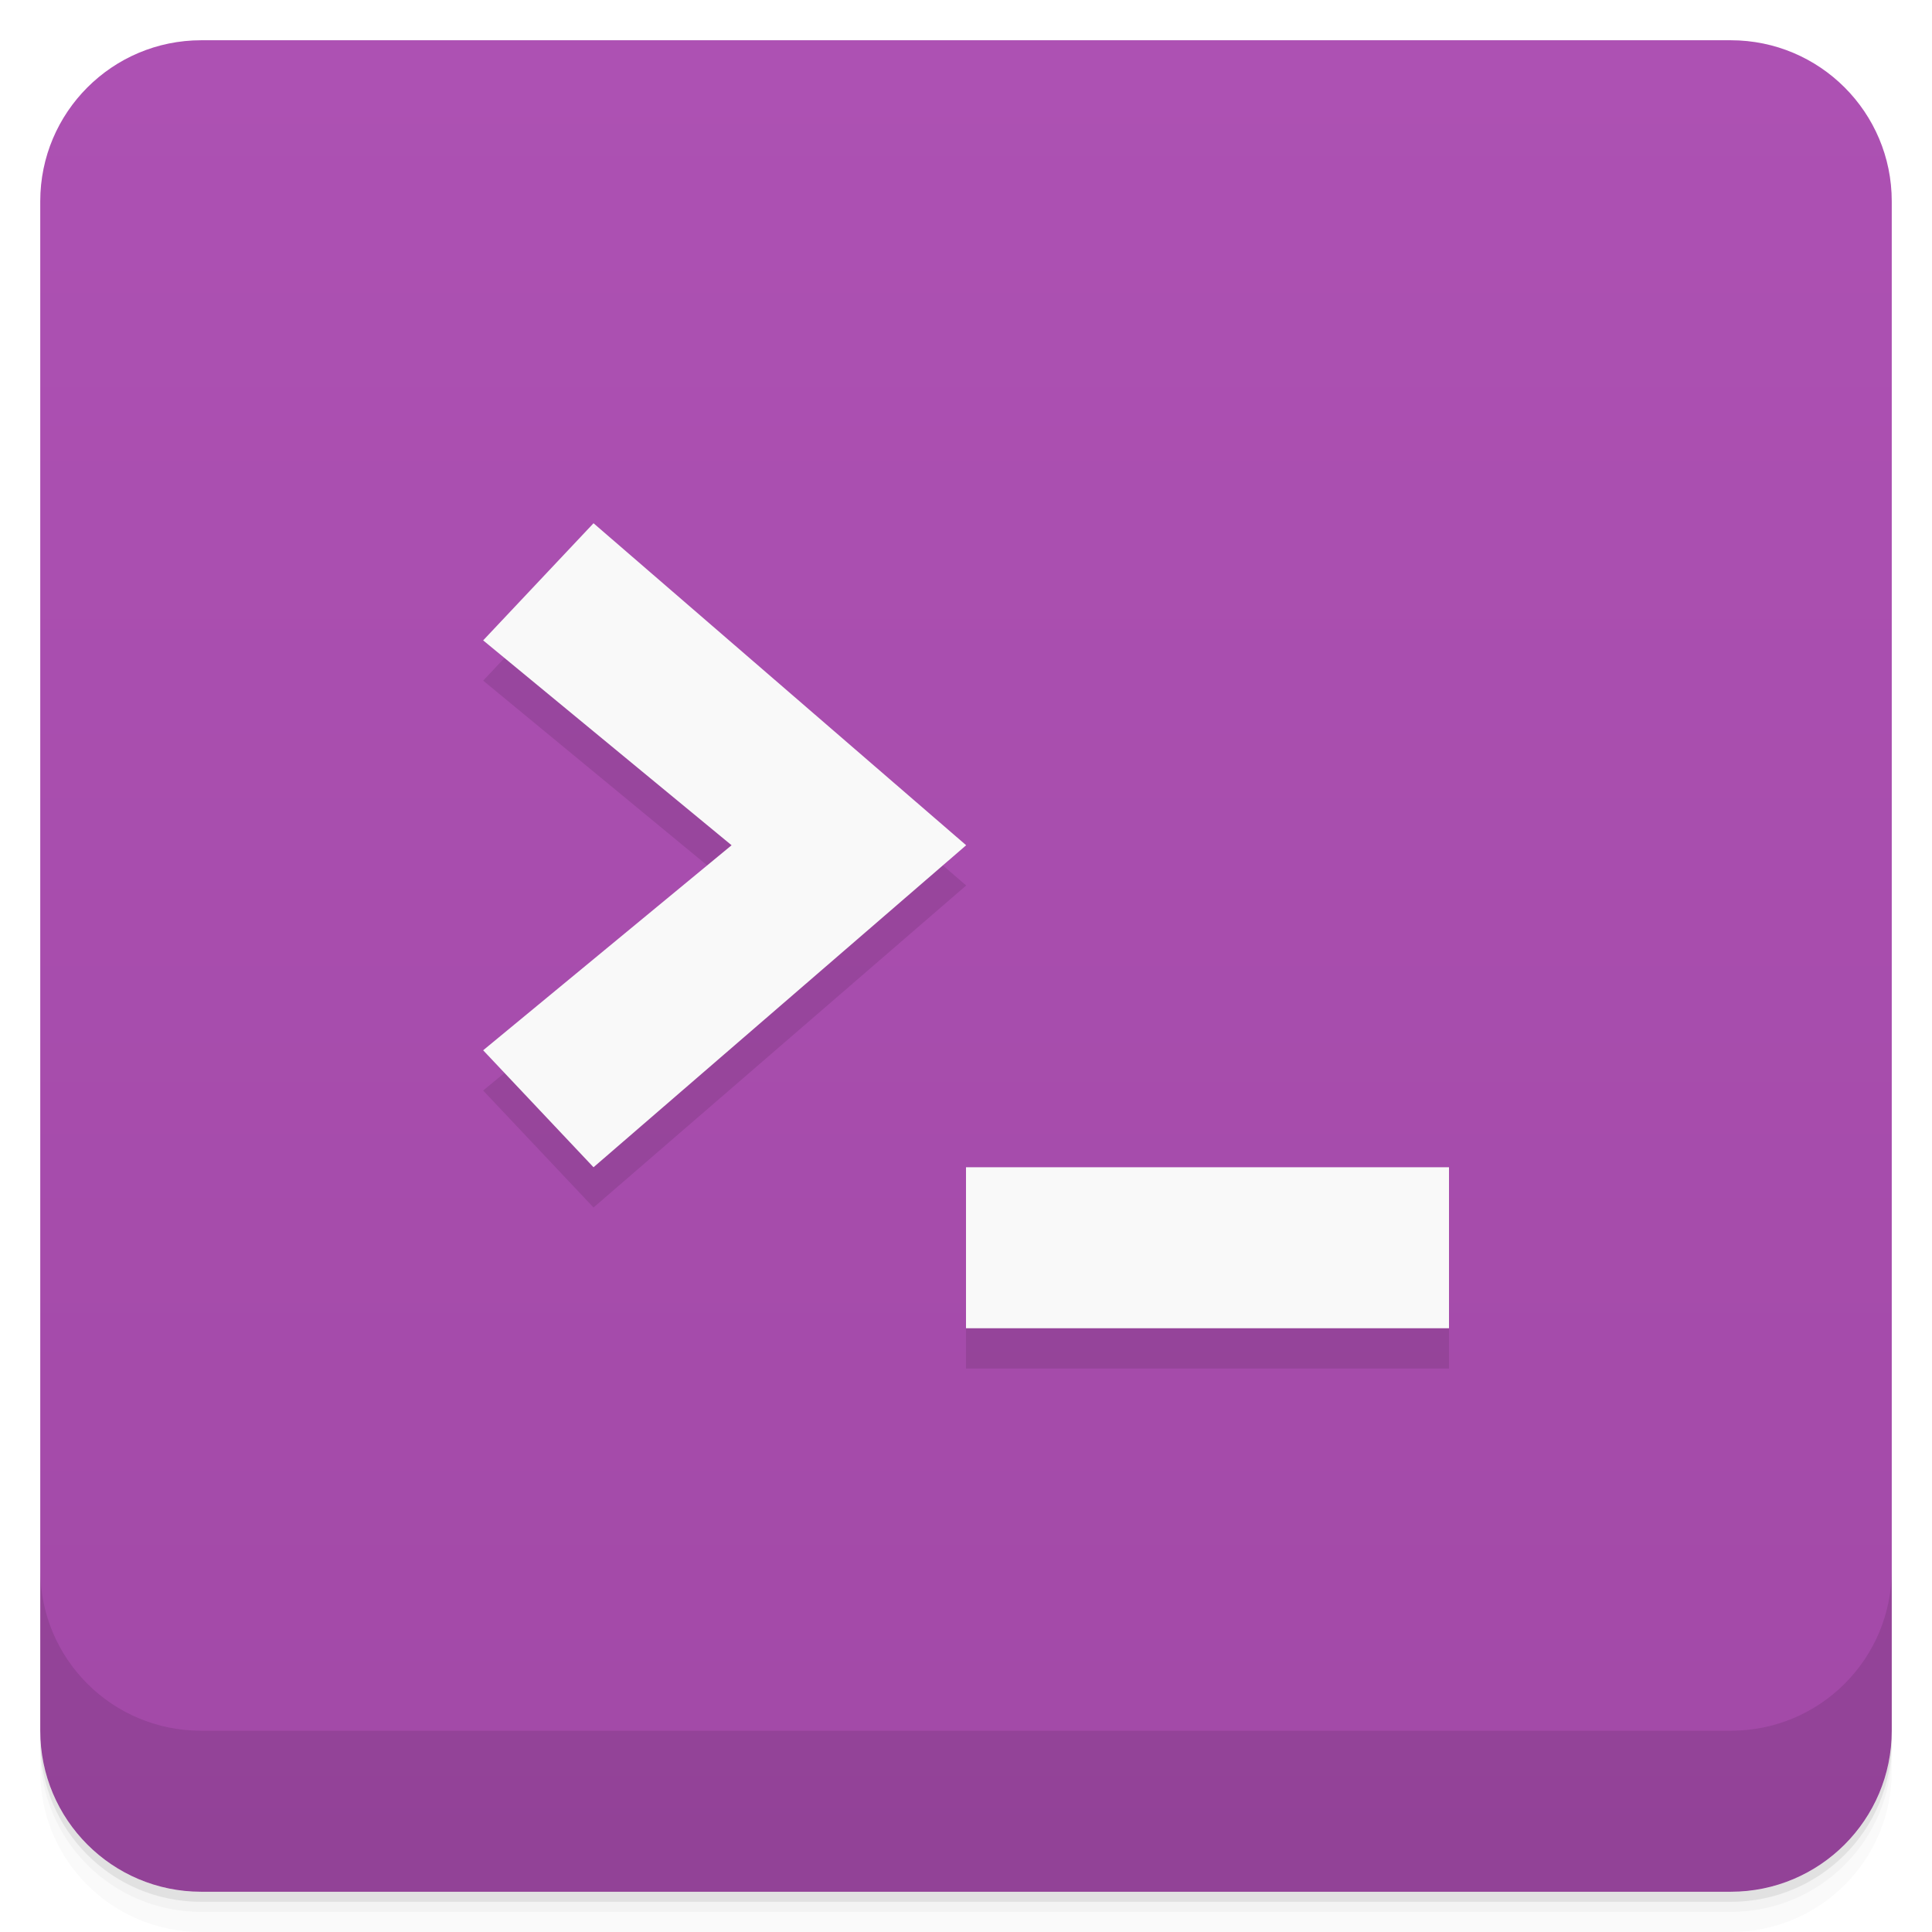
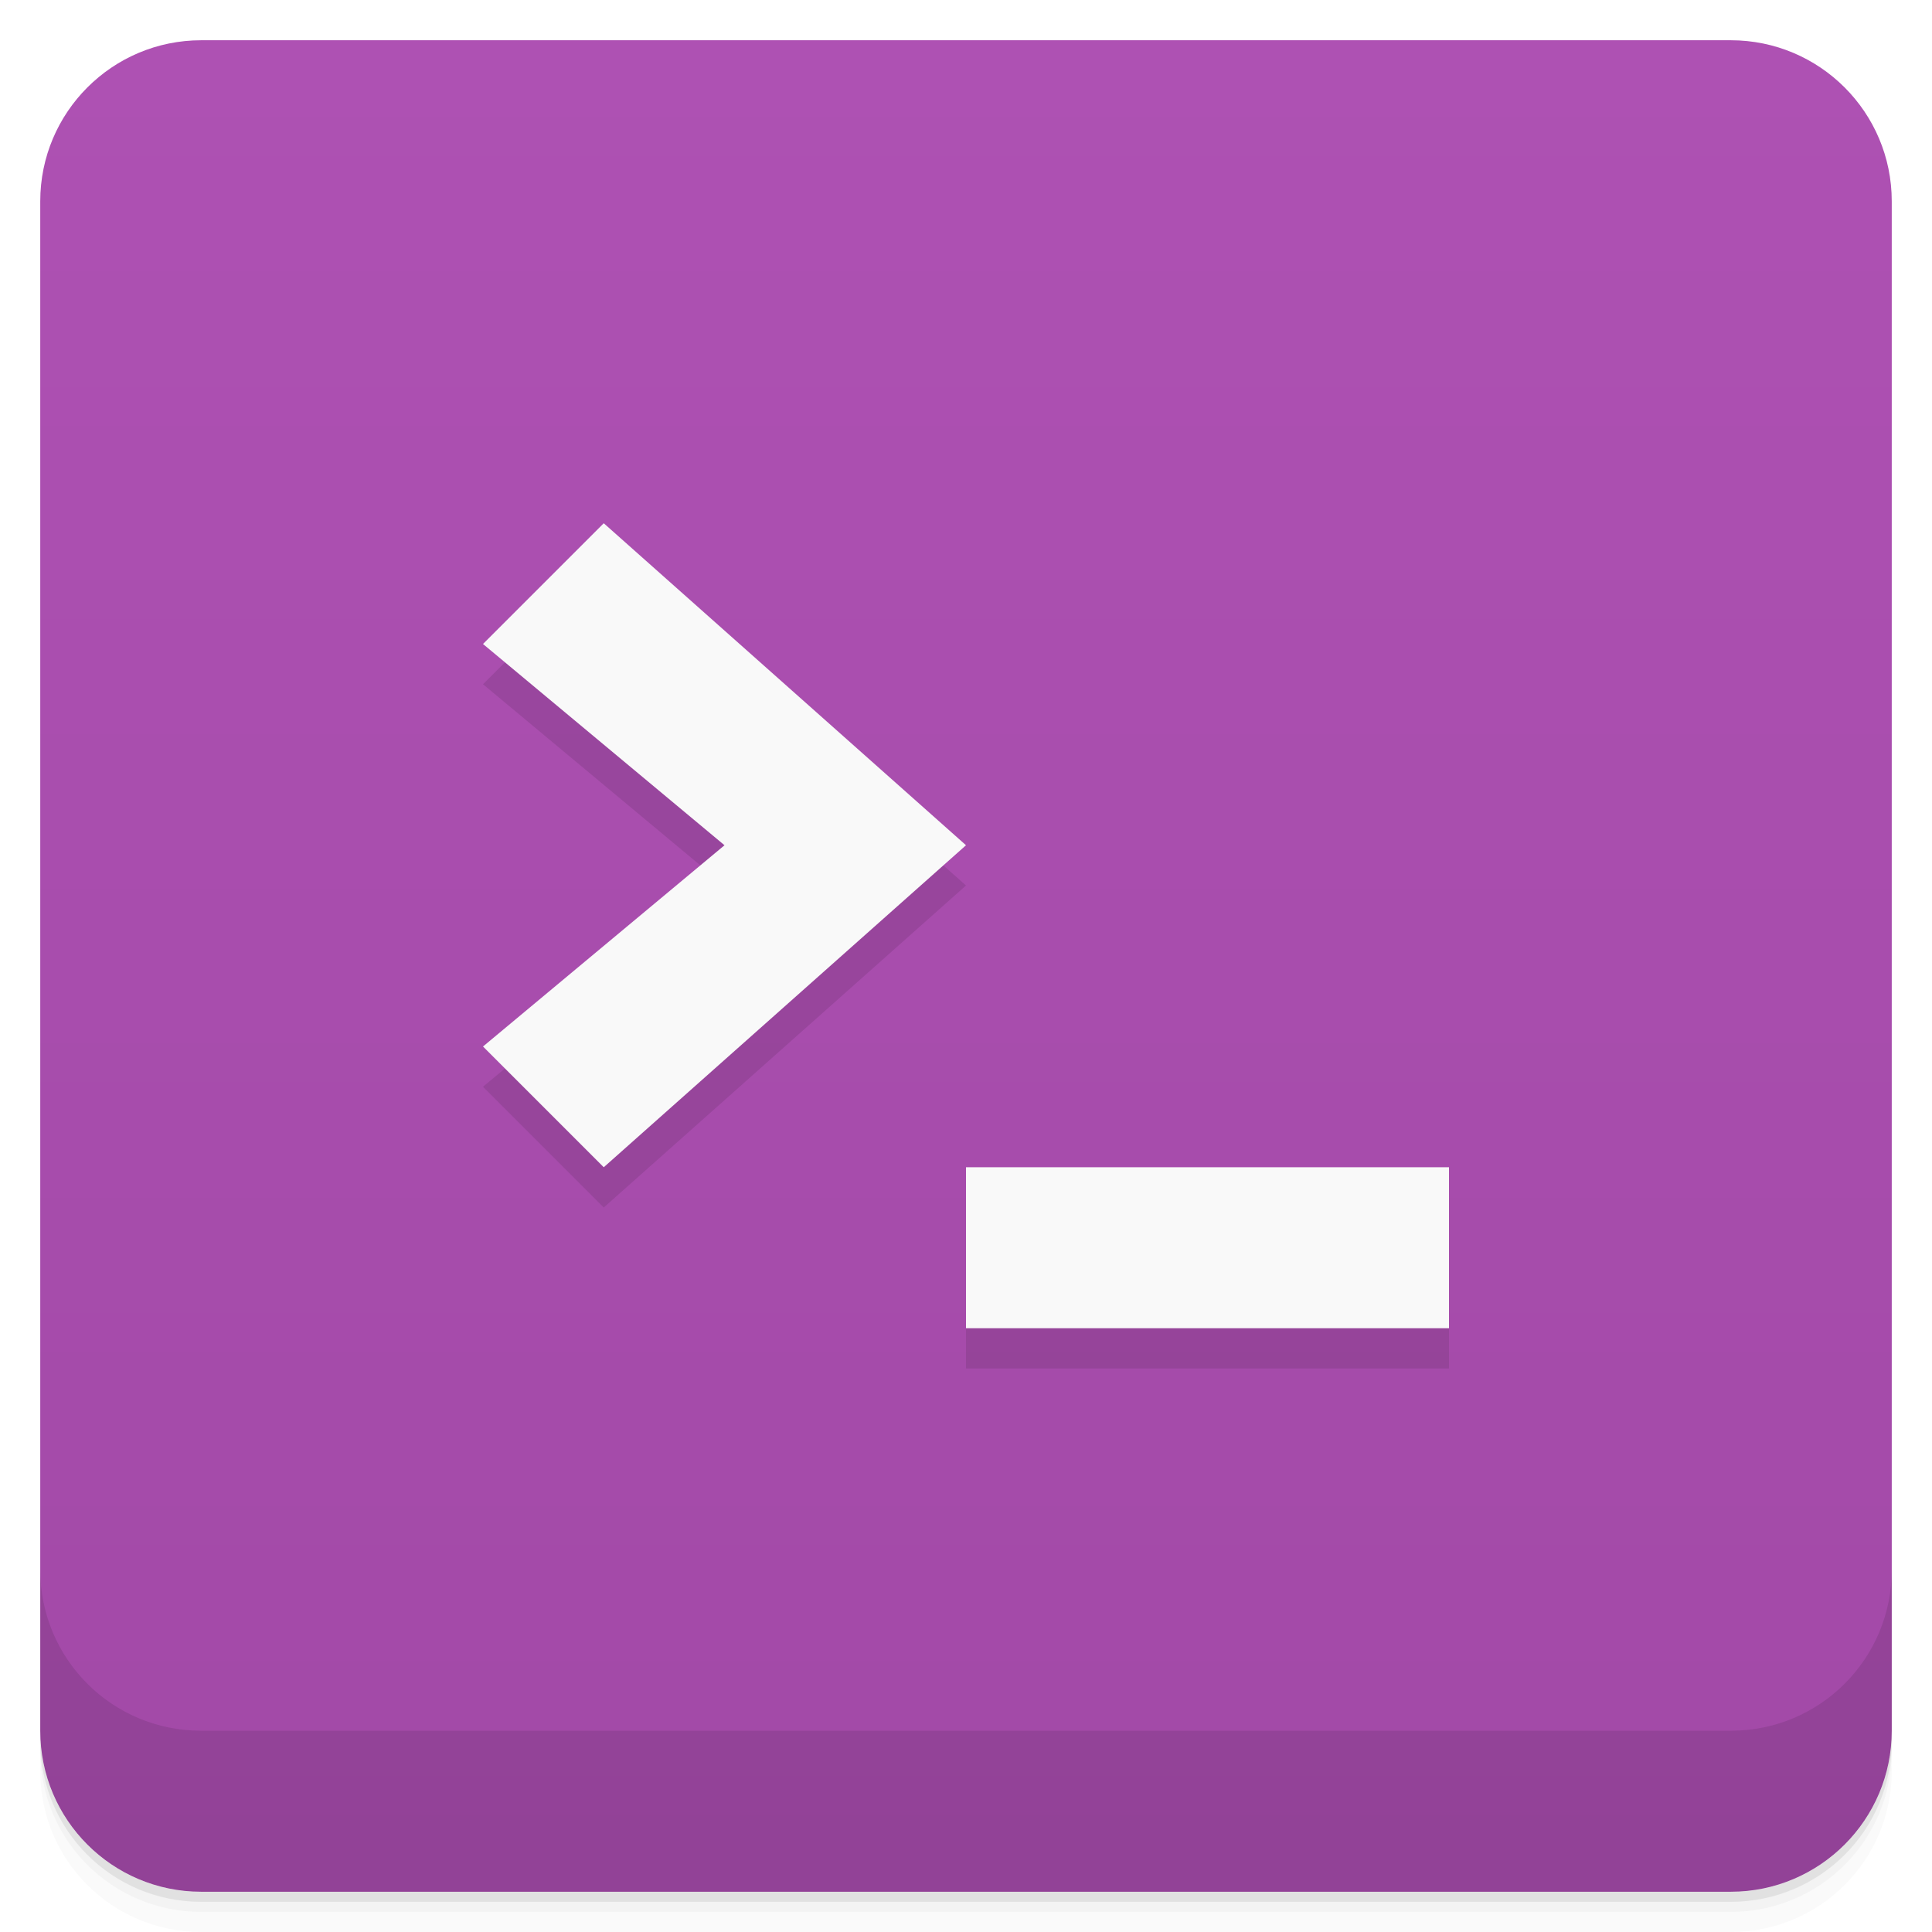
- <svg xmlns="http://www.w3.org/2000/svg" style="" viewBox="0 0 48 48">
+ <svg xmlns="http://www.w3.org/2000/svg" style="" version="1.1" viewBox="0 0 48 48">
  <defs style="">
-     <linearGradient id="linearGradient3764" gradientTransform="translate(-48 .002215)" gradientUnits="userSpaceOnUse" style="" x1="1" x2="47">
-       <stop offset="0" style="stop-color:#a249a7" />
-       <stop offset="1" style="stop-color:#ad51b3" />
+     <linearGradient id="linearGradient3764" x1="1" x2="47" style="" gradientTransform="translate(-48 .002215)" gradientUnits="userSpaceOnUse">
+       <stop style="stop-color:#a249a7" offset="0" />
+       <stop style="stop-color:#ae51b3" offset="1" />
    </linearGradient>
  </defs>
-   <path d="m 1 43 v .25 c 0 2.216 1.784 4 4 4 h 38 c 2.216 0 4 -1.784 4 -4 v -.25 c 0 2.216 -1.784 4 -4 4 h -38 c -2.216 0 -4 -1.784 -4 -4 z m 0 .5 v .5 c 0 2.216 1.784 4 4 4 h 38 c 2.216 0 4 -1.784 4 -4 v -.5 c 0 2.216 -1.784 4 -4 4 h -38 c -2.216 0 -4 -1.784 -4 -4 z" style="opacity:.02" />
-   <path d="m 1 43.25 v .25 c 0 2.216 1.784 4 4 4 h 38 c 2.216 0 4 -1.784 4 -4 v -.25 c 0 2.216 -1.784 4 -4 4 h -38 c -2.216 0 -4 -1.784 -4 -4 z" style="opacity:.05" />
-   <path d="m 1 43 v .25 c 0 2.216 1.784 4 4 4 h 38 c 2.216 0 4 -1.784 4 -4 v -.25 c 0 2.216 -1.784 4 -4 4 h -38 c -2.216 0 -4 -1.784 -4 -4 z" style="opacity:.1" />
-   <rect height="46" rx="4" style="fill:url(#linearGradient3764)" transform="rotate(-90)" width="46" x="-47" y="1" />
-   <g style="opacity:.1">
-     <path d="m 36 34 v -4 h -12 v 4" style="" />
-     <path d="m 14.746 30 -2.742 -2.906 6.172 -5.094 -6.172 -5.09 2.742 -2.91 9.258 8" style="" />
-   </g>
-   <g style="fill:#f9f9f9">
-     <path d="m 36 33 v -4 h -12 v 4" style="" />
-     <path d="m 14.746 29 -2.742 -2.906 6.172 -5.094 -6.172 -5.09 2.742 -2.91 9.258 8" style="" />
-   </g>
-   <path d="m 1 39 v 4 c 0 2.216 1.784 4 4 4 h 38 c 2.216 0 4 -1.784 4 -4 v -4 c 0 2.216 -1.784 4 -4 4 h -38 c -2.216 0 -4 -1.784 -4 -4 z" style="opacity:.1" />
+   <path d="m1 43v0.25c0 2.216 1.784 4 4 4h38c2.216 0 4-1.784 4-4v-0.25c0 2.216-1.784 4-4 4h-38c-2.216 0-4-1.784-4-4zm0 0.5v0.5c0 2.216 1.784 4 4 4h38c2.216 0 4-1.784 4-4v-0.5c0 2.216-1.784 4-4 4h-38c-2.216 0-4-1.784-4-4z" style="opacity:.02" />
+   <path d="m1 43.25v0.25c0 2.216 1.784 4 4 4h38c2.216 0 4-1.784 4-4v-0.25c0 2.216-1.784 4-4 4h-38c-2.216 0-4-1.784-4-4z" style="opacity:.05" />
+   <path d="m1 43v0.25c0 2.216 1.784 4 4 4h38c2.216 0 4-1.784 4-4v-0.25c0 2.216-1.784 4-4 4h-38c-2.216 0-4-1.784-4-4z" style="opacity:.1" />
+   <rect transform="rotate(-90)" x="-47" y="1" width="46" height="46" rx="4" style="fill:url(#linearGradient3764)" />
+   <path d="m1 39v4c0 2.216 1.784 4 4 4h38c2.216 0 4-1.784 4-4v-4c0 2.216-1.784 4-4 4h-38c-2.216 0-4-1.784-4-4z" style="opacity:.1" />
+   <path d="m15 14-3 3 6 5-6 5 3 3 9-8zm9 16v4h12v-4z" style="opacity:.1" />
+   <path d="m15 13-3 3 6 5-6 5 3 3 9-8zm9 16v4h12v-4z" style="fill:#f9f9f9" />
</svg>
